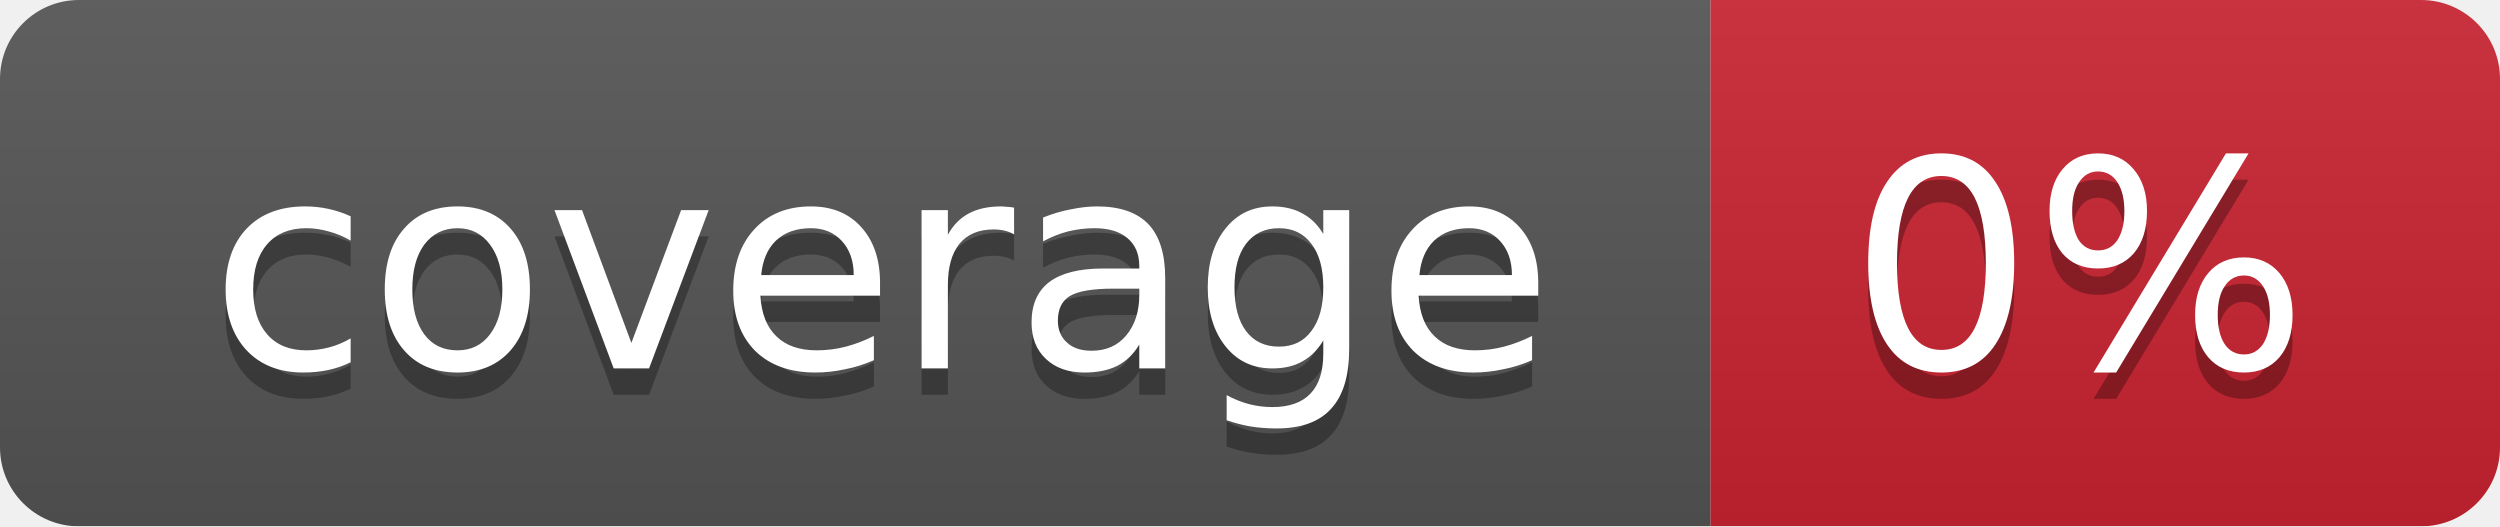
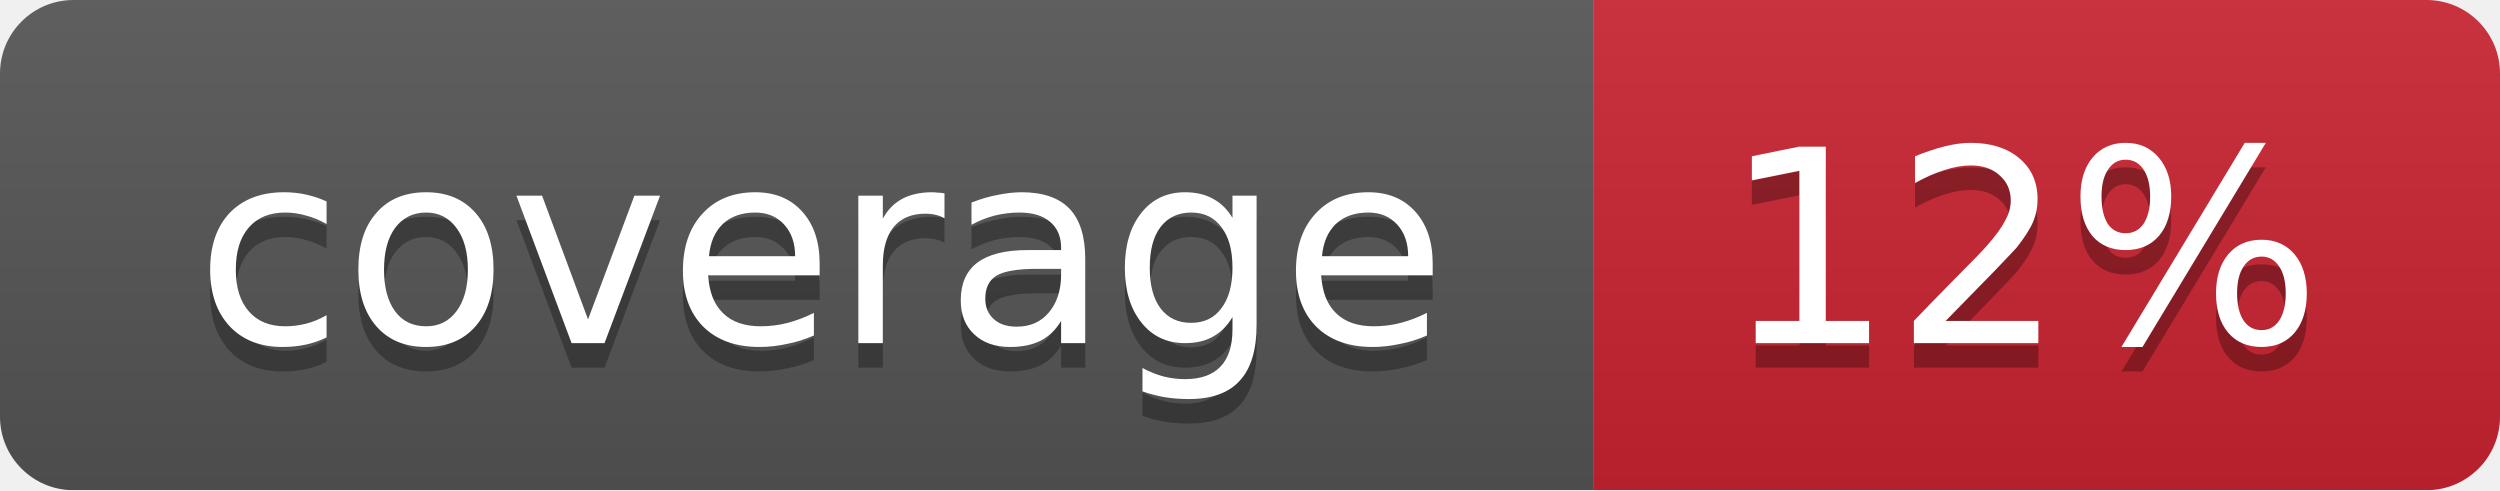
- <svg xmlns="http://www.w3.org/2000/svg" width="95" height="20">
+ <svg xmlns="http://www.w3.org/2000/svg" width="102" height="20">
  <linearGradient id="smooth" x2="0" y2="100%">
    <stop offset="0" stop-color="#bbb" stop-opacity=".1" />
    <stop offset="1" stop-opacity=".1" />
  </linearGradient>
  <mask id="round">
-     <rect width="95" height="20" rx="3" fill="#fff" />
+     <rect width="102" height="20" rx="3" fill="#fff" />
  </mask>
  <g mask="url(#round)">
    <rect width="65" height="20" fill="#555" />
-     <rect x="65" width="30" height="20" fill="#cb2431" />
-     <rect width="95" height="20" fill="url(#smooth)" />
+     <rect x="65" width="37" height="20" fill="#cb2431" />
+     <rect width="102" height="20" fill="url(#smooth)" />
  </g>
  <g fill="#fff" text-anchor="middle" font-family="DejaVu Sans,Verdana,Geneva,sans-serif" font-size="11">
    <text x="33.5" y="15" fill="#010101" fill-opacity=".3">coverage</text>
    <text x="33.5" y="14">coverage</text>
-     <text x="79" y="15" fill="#010101" fill-opacity=".3">0%</text>
-     <text x="79" y="14">0%</text>
+     <text x="82.5" y="15" fill="#010101" fill-opacity=".3">12%</text>
+     <text x="82.5" y="14">12%</text>
  </g>
</svg>
